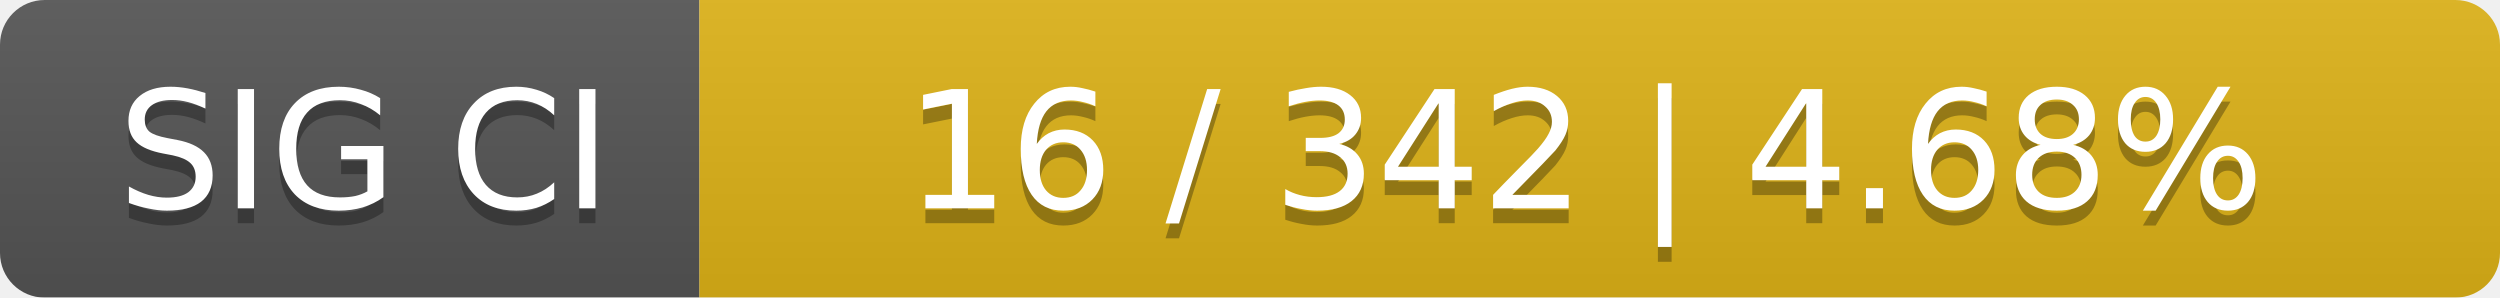
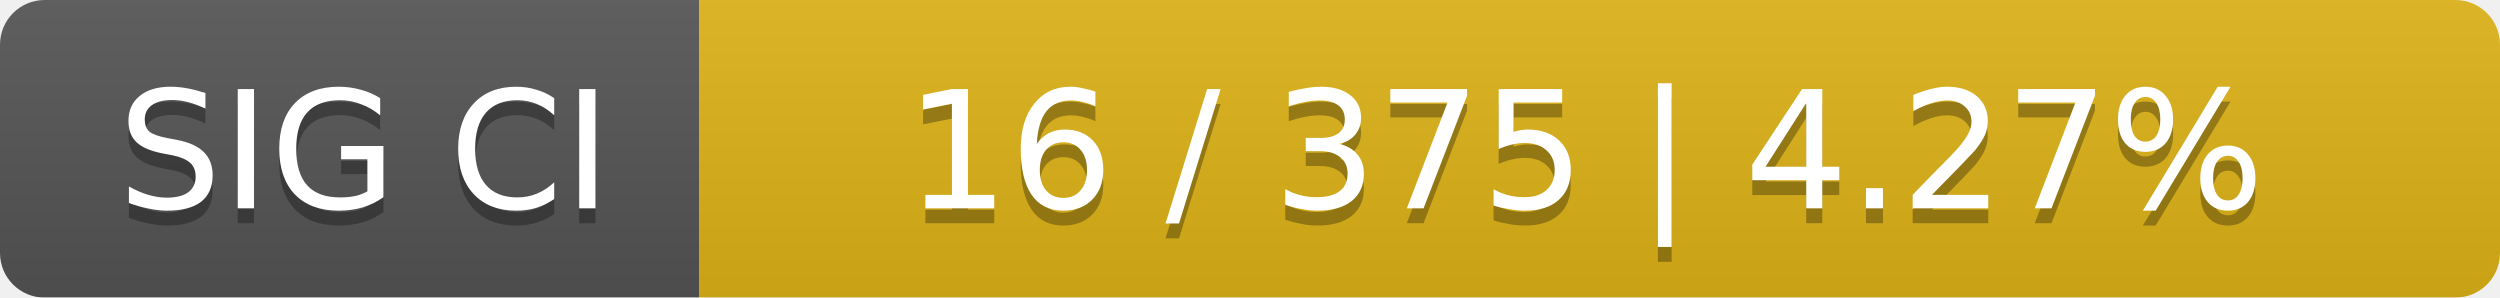
<svg xmlns="http://www.w3.org/2000/svg" width="168" height="20">
  <linearGradient id="smooth" x2="0" y2="100%">
    <stop offset="0" stop-color="#bbb" stop-opacity=".1" />
    <stop offset="1" stop-opacity=".1" />
  </linearGradient>
  <mask id="round">
    <rect width="168" height="20" rx="3" fill="#fff" />
  </mask>
  <g mask="url(#round)">
    <rect width="47" height="20" fill="#555" />
    <rect x="47" width="121" height="20" fill="#dfb317" />
    <rect width="168" height="20" fill="url(#smooth)" />
  </g>
  <g fill="#fff" text-anchor="middle" font-family="DejaVu Sans,Verdana,Geneva,sans-serif" font-size="11">
    <text x="24.5" y="15" fill="#010101" fill-opacity=".3">SIG CI</text>
    <text x="24.5" y="14">SIG CI</text>
-     <text x="106.5" y="15" fill="#010101" fill-opacity=".3">16 / 342    |    4.68%</text>
-     <text x="106.5" y="14">16 / 342    |    4.68%</text>
+     <text x="106.5" y="15" fill="#010101" fill-opacity=".3">16 / 375    |    4.27%</text>
+     <text x="106.5" y="14">16 / 375    |    4.27%</text>
  </g>
</svg>
